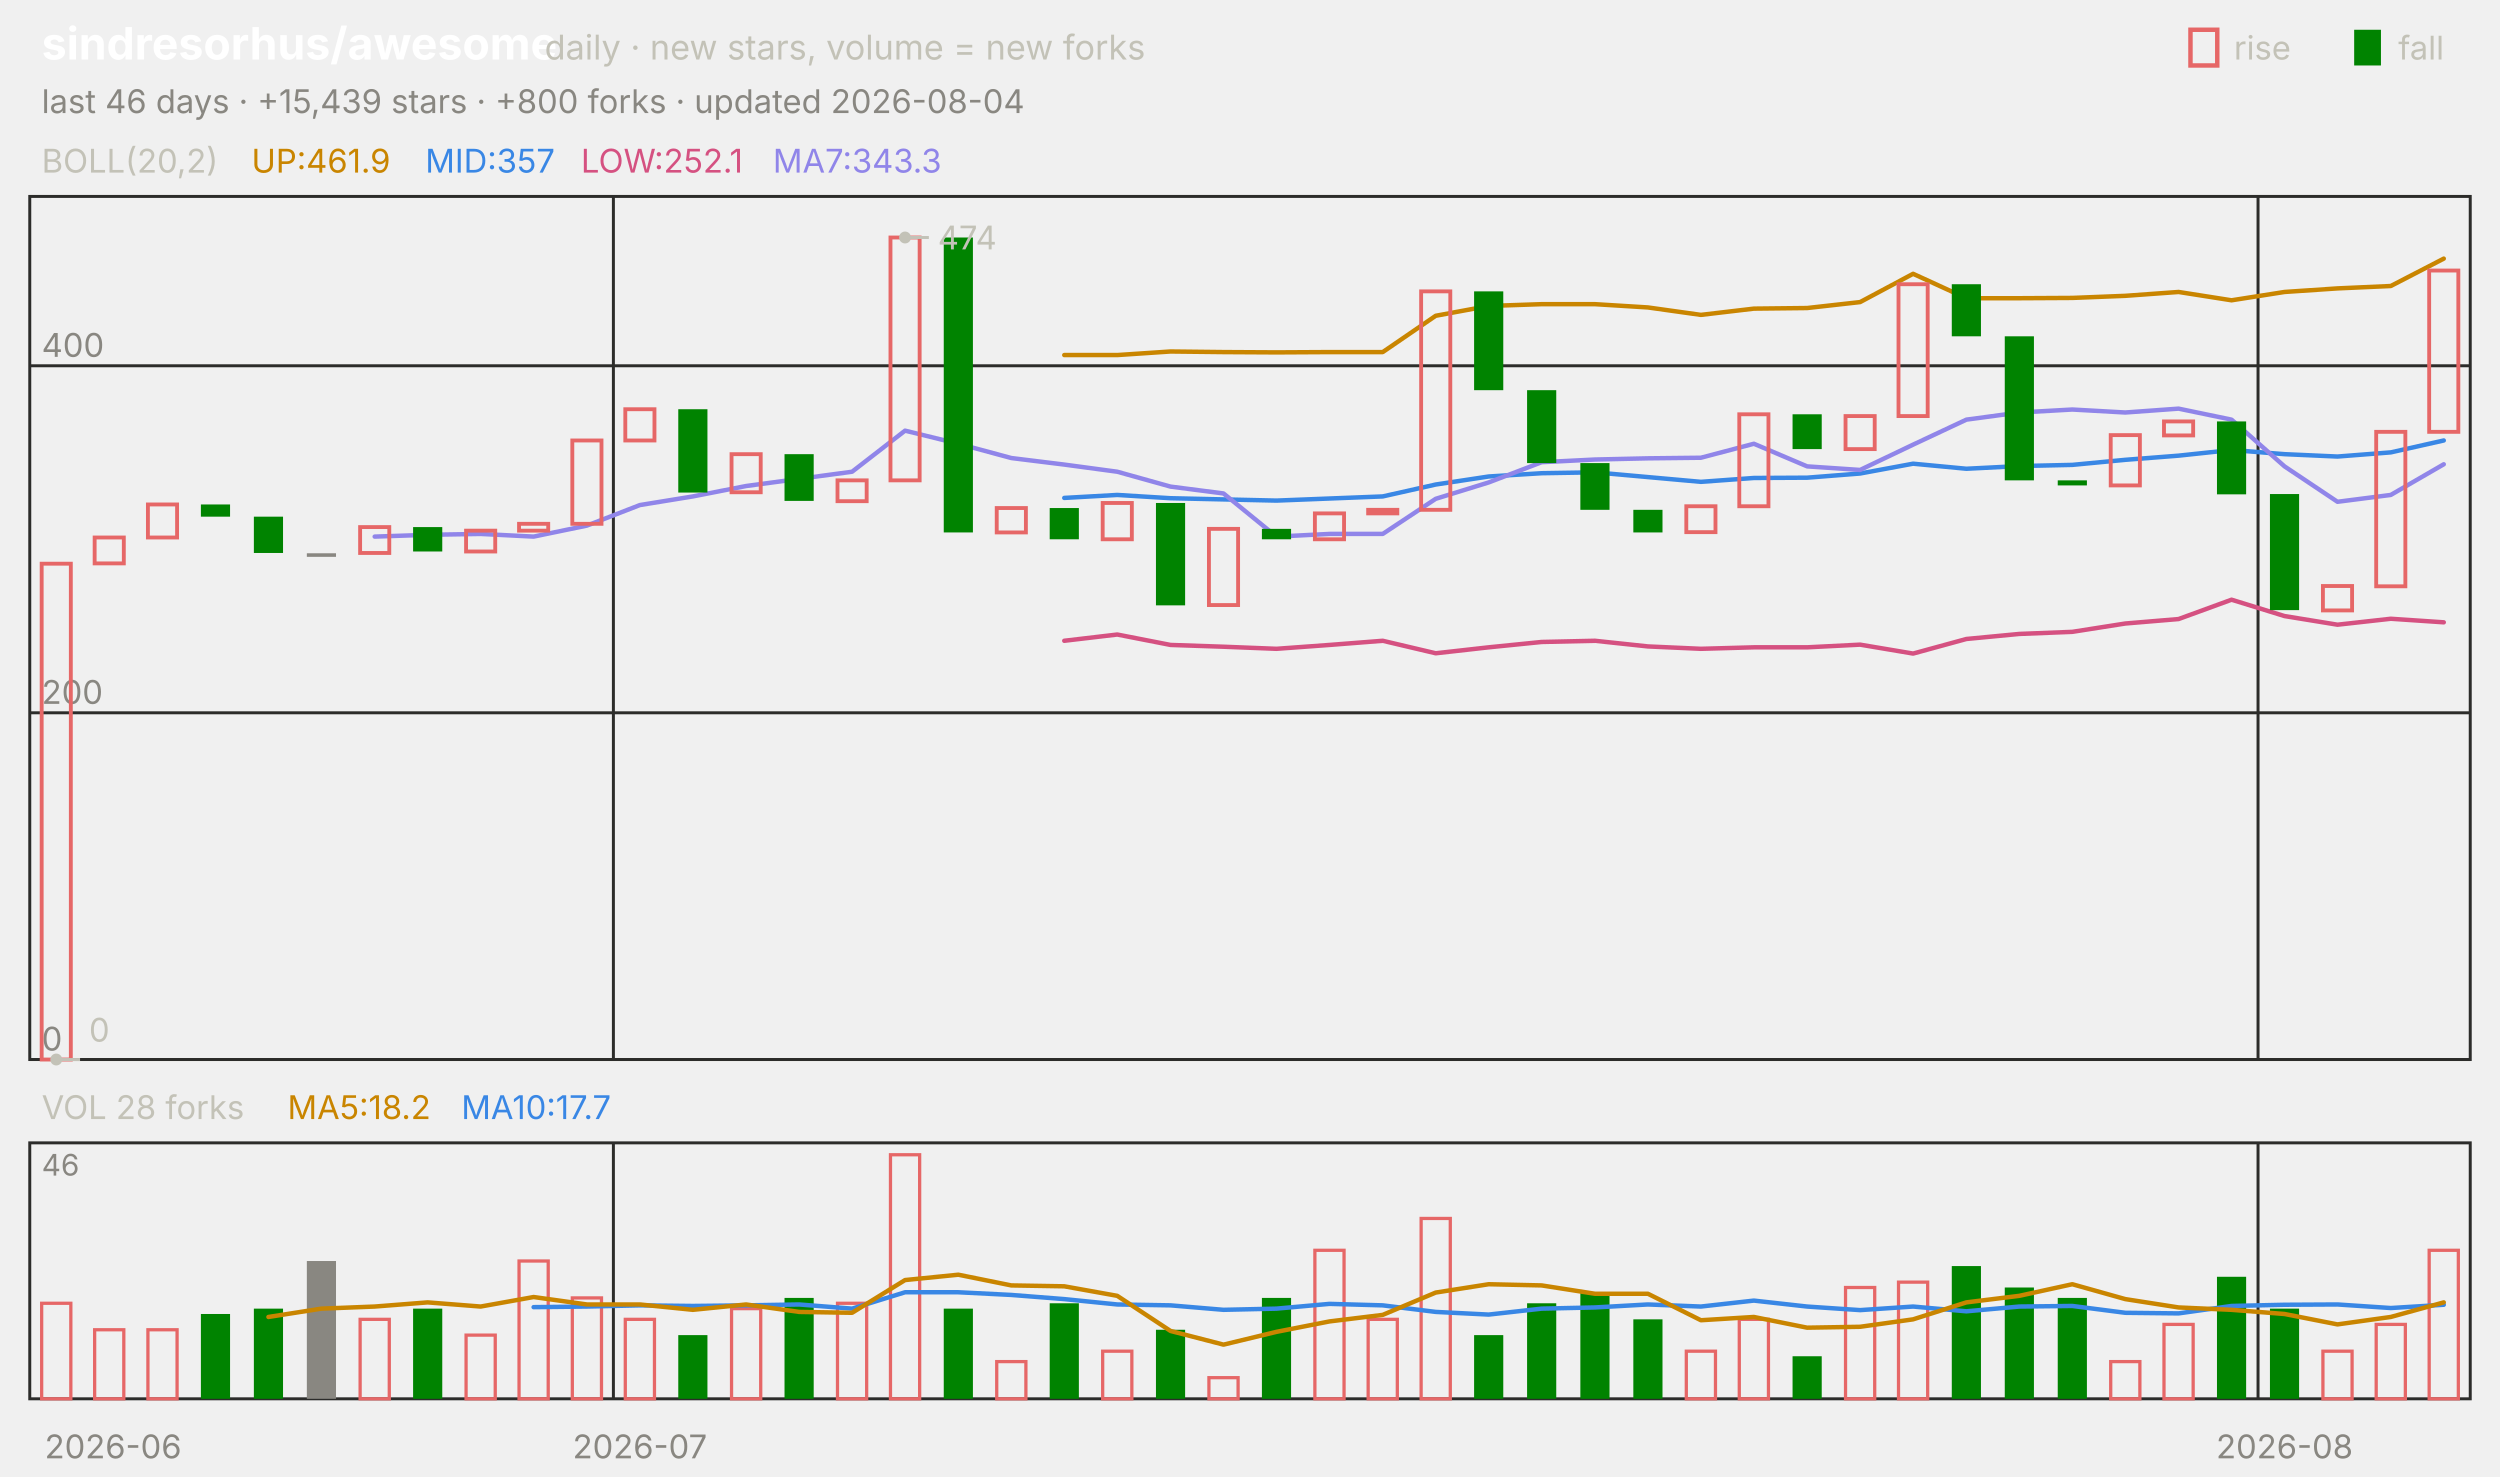
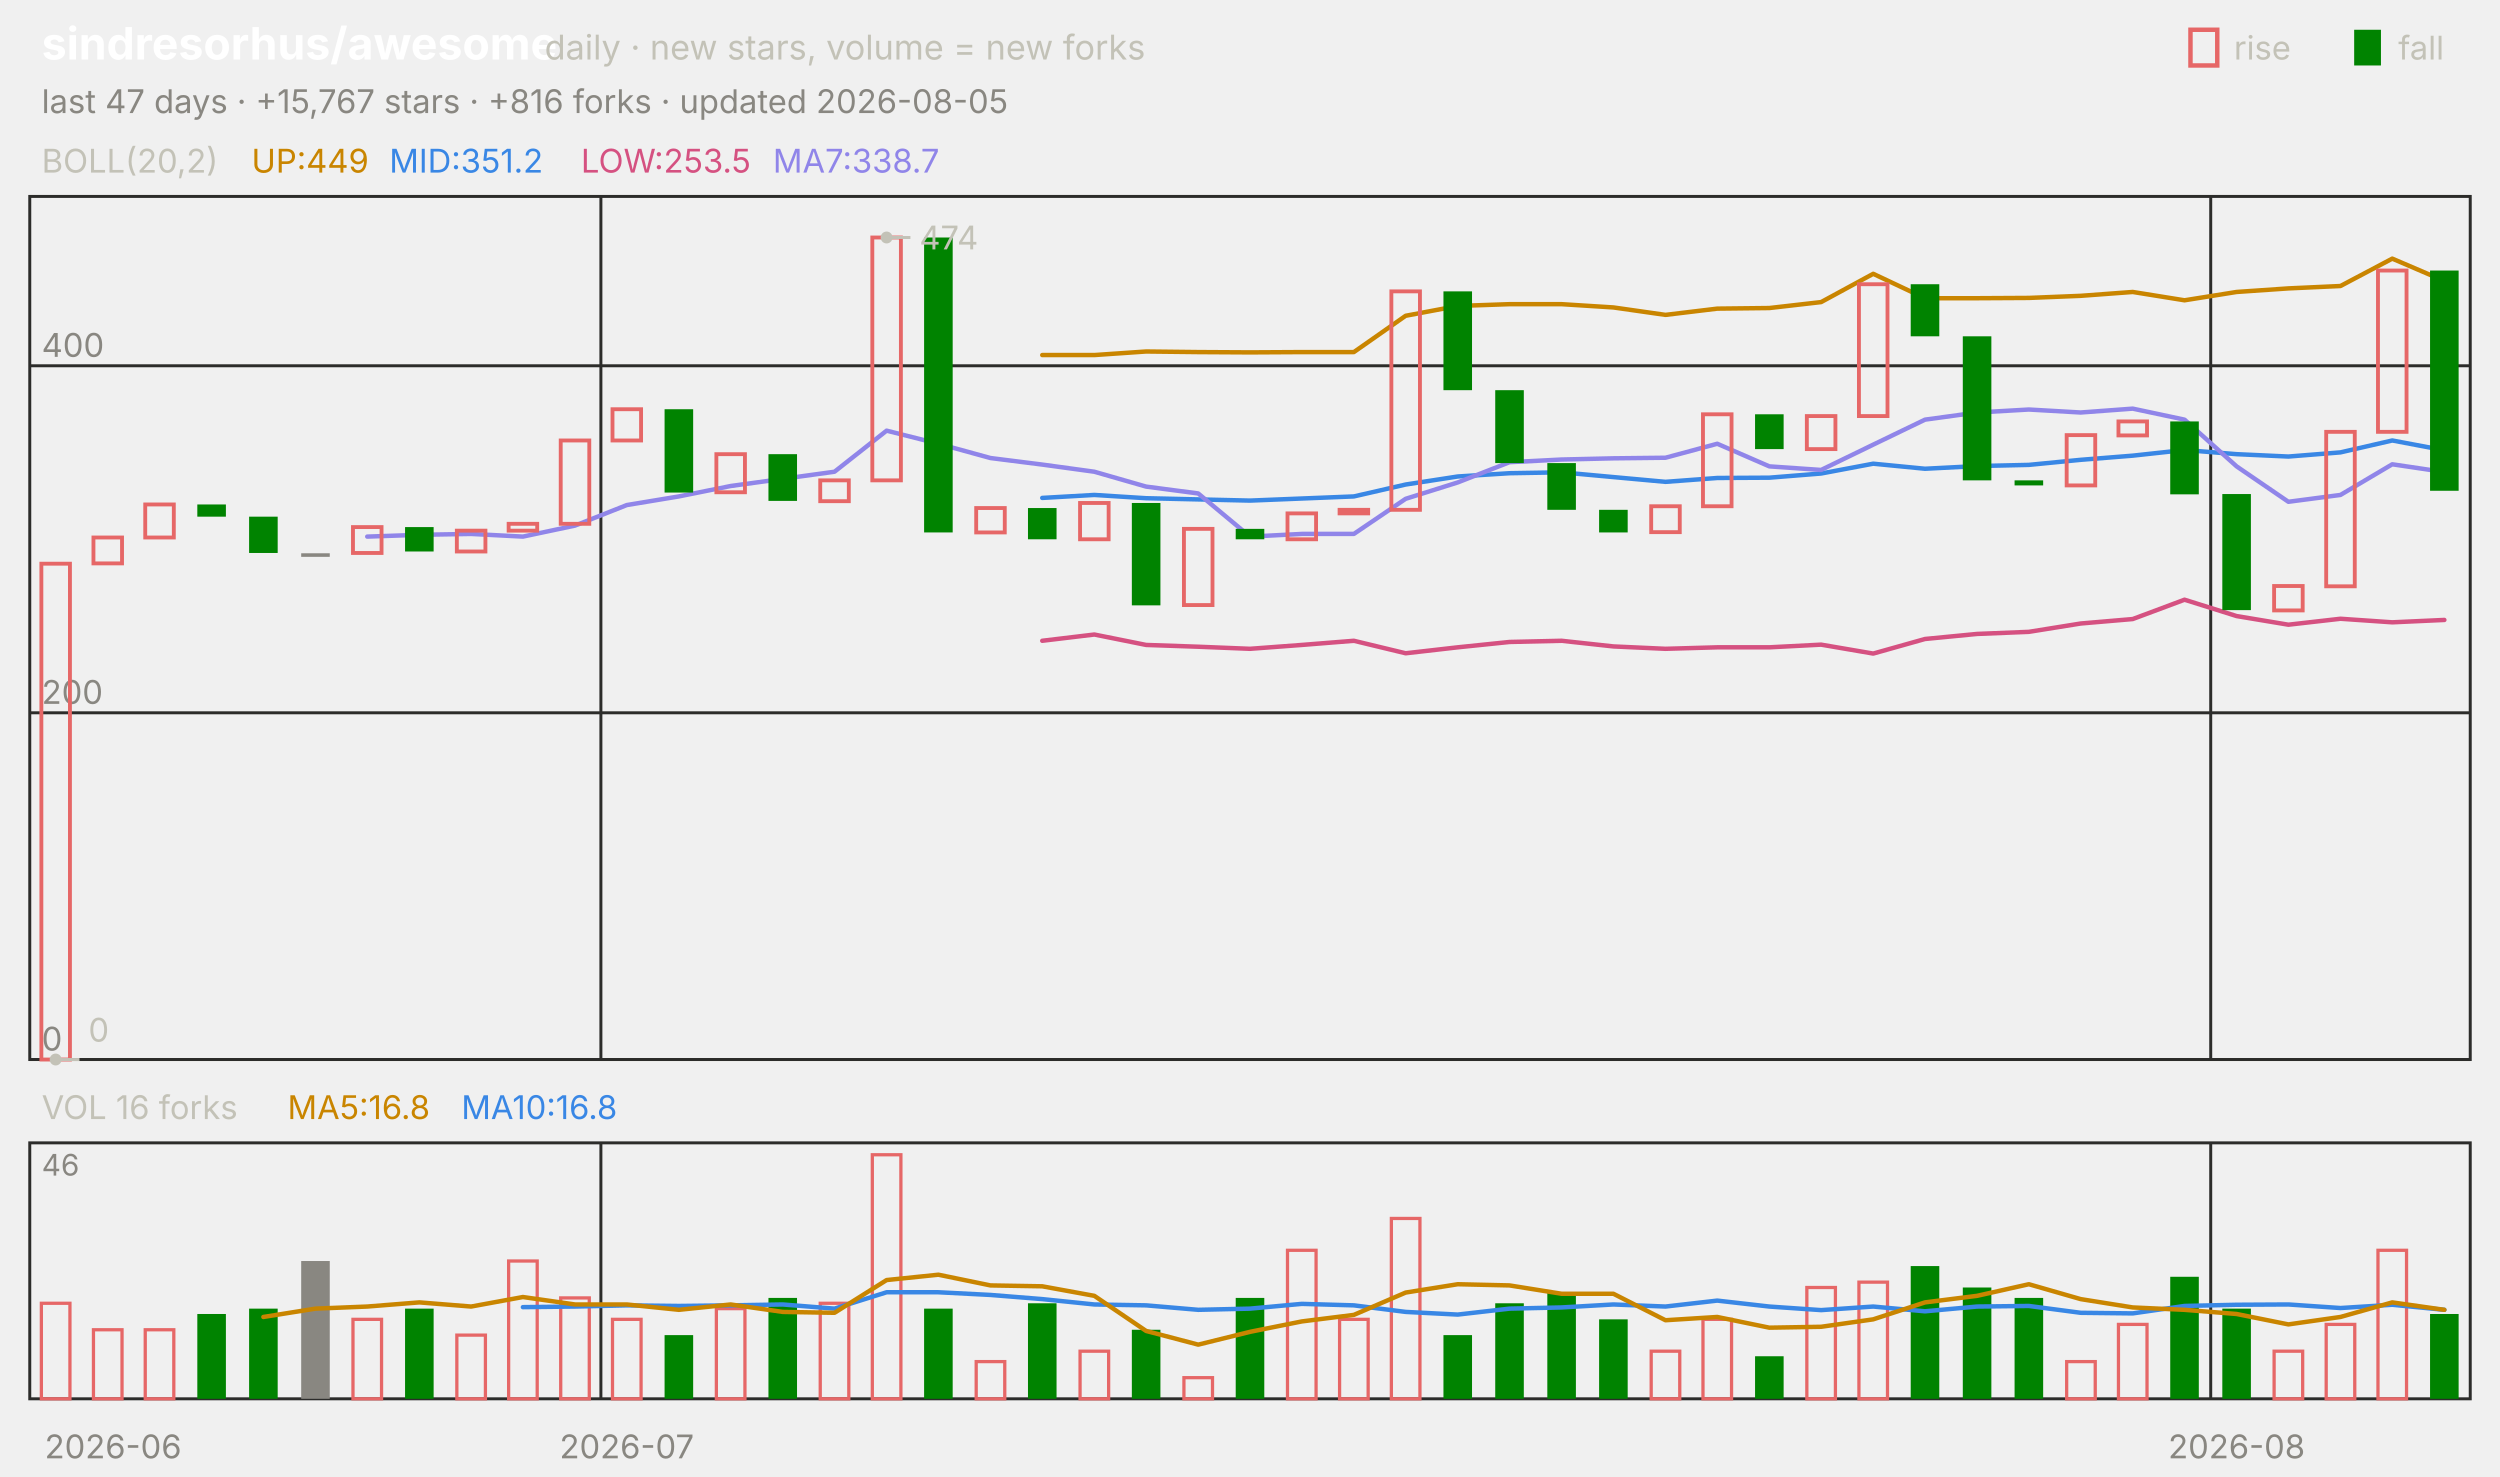
<svg xmlns="http://www.w3.org/2000/svg" viewBox="0 0 840 496" width="840" height="496" font-family="-apple-system,'Segoe UI',system-ui,sans-serif" role="img" aria-label="sindresorhus/awesome candlestick chart">
  <text x="14.0" y="20.0" font-size="15" fill="#ffffff" font-weight="650">sindresorhus/awesome</text>
  <text x="183.0" y="20.0" font-size="11.5" fill="#c3c2b7">daily · new stars, volume = new forks</text>
  <text x="805.8" y="20.0" font-size="11.0" fill="#c3c2b7">fall</text>
  <rect x="791" y="10" width="9" height="12" fill="#008300" />
  <text x="750.6" y="20.0" font-size="11.0" fill="#c3c2b7">rise</text>
  <rect x="736" y="10" width="9" height="12" fill="none" stroke="#e66767" stroke-width="1.5" />
-   <text x="14.0" y="38.0" font-size="11.0" fill="#898781">last 46 days · +15,439 stars · +800 forks · updated 2026-08-04</text>
+   <text x="14.0" y="38.0" font-size="11.0" fill="#898781">last 47 days · +15,767 stars · +816 forks · updated 2026-08-05</text>
  <rect x="10" y="66" width="820" height="290" fill="none" stroke="#2c2c2a" />
  <rect x="10" y="384" width="820" height="86" fill="none" stroke="#2c2c2a" />
  <text x="38.0" y="490.0" font-size="11.0" fill="#898781" text-anchor="middle">2026-06</text>
-   <line x1="206.1" y1="66.0" x2="206.1" y2="356.0" stroke="#2c2c2a" stroke-width="1.0" />
-   <line x1="206.1" y1="384.0" x2="206.1" y2="470.0" stroke="#2c2c2a" stroke-width="1.0" />
-   <text x="215.0" y="490.0" font-size="11.0" fill="#898781" text-anchor="middle">2026-07</text>
-   <line x1="758.7" y1="66.0" x2="758.7" y2="356.0" stroke="#2c2c2a" stroke-width="1.0" />
-   <line x1="758.7" y1="384.0" x2="758.7" y2="470.0" stroke="#2c2c2a" stroke-width="1.0" />
-   <text x="767.6" y="490.0" font-size="11.0" fill="#898781" text-anchor="middle">2026-08</text>
+   <line x1="201.9" y1="66.0" x2="201.9" y2="356.0" stroke="#2c2c2a" stroke-width="1.0" />
+   <line x1="201.9" y1="384.0" x2="201.9" y2="470.0" stroke="#2c2c2a" stroke-width="1.0" />
+   <text x="210.6" y="490.0" font-size="11.0" fill="#898781" text-anchor="middle">2026-07</text>
+   <line x1="742.8" y1="66.0" x2="742.8" y2="356.0" stroke="#2c2c2a" stroke-width="1.0" />
+   <line x1="742.8" y1="384.0" x2="742.8" y2="470.0" stroke="#2c2c2a" stroke-width="1.0" />
+   <text x="751.5" y="490.0" font-size="11.0" fill="#898781" text-anchor="middle">2026-08</text>
  <text x="14.0" y="58.0" font-size="11.0" fill="#c3c2b7">BOLL(20,2)</text>
-   <text x="84.5" y="58.0" font-size="11.0" fill="#c98500">UP:461.9</text>
-   <text x="142.9" y="58.0" font-size="11.0" fill="#3987e5">MID:357</text>
-   <text x="195.2" y="58.0" font-size="11.0" fill="#d55181">LOW:252.1</text>
-   <text x="259.7" y="58.0" font-size="11.0" fill="#9085e9">MA7:343.3</text>
+   <text x="84.5" y="58.0" font-size="11.0" fill="#c98500">UP:449</text>
+   <text x="130.8" y="58.0" font-size="11.0" fill="#3987e5">MID:351.2</text>
+   <text x="195.2" y="58.0" font-size="11.0" fill="#d55181">LOW:253.5</text>
+   <text x="259.7" y="58.0" font-size="11.0" fill="#9085e9">MA7:338.7</text>
  <line x1="10.0" y1="356.0" x2="830.0" y2="356.0" stroke="#2c2c2a" stroke-width="1.0" />
  <text x="14.0" y="353.0" font-size="11.0" fill="#898781">0</text>
  <line x1="10.0" y1="239.5" x2="830.0" y2="239.5" stroke="#2c2c2a" stroke-width="1.0" />
  <text x="14.0" y="236.5" font-size="11.0" fill="#898781">200</text>
  <line x1="10.0" y1="122.9" x2="830.0" y2="122.9" stroke="#2c2c2a" stroke-width="1.0" />
  <text x="14.0" y="119.9" font-size="11.0" fill="#898781">400</text>
-   <polyline points="357.6,119.3 375.4,119.3 393.3,118.1 411.1,118.3 428.9,118.4 446.7,118.3 464.6,118.3 482.4,106.1 500.2,102.8 518.0,102.2 535.9,102.2 553.7,103.3 571.5,105.8 589.3,103.7 607.2,103.5 625.0,101.5 642.8,92.0 660.7,100.2 678.5,100.2 696.3,100.1 714.1,99.4 732.0,98.1 749.8,100.9 767.6,98.1 785.4,96.9 803.3,96.1 821.1,86.9" fill="none" stroke="#c98500" stroke-width="1.5" stroke-linejoin="round" stroke-linecap="round" />
-   <polyline points="357.6,167.3 375.4,166.3 393.3,167.4 411.1,167.8 428.9,168.2 446.7,167.5 464.6,166.8 482.4,162.8 500.2,160.1 518.0,159.0 535.9,158.7 553.7,160.3 571.5,161.9 589.3,160.6 607.2,160.5 625.0,159.1 642.8,155.8 660.7,157.5 678.5,156.6 696.3,156.2 714.1,154.5 732.0,153.1 749.8,151.2 767.6,152.6 785.4,153.4 803.3,152.0 821.1,148.0" fill="none" stroke="#3987e5" stroke-width="1.5" stroke-linejoin="round" stroke-linecap="round" />
-   <polyline points="357.6,215.3 375.4,213.2 393.3,216.7 411.1,217.3 428.9,218.0 446.7,216.7 464.6,215.3 482.4,219.5 500.2,217.5 518.0,215.7 535.9,215.3 553.7,217.2 571.5,218.0 589.3,217.5 607.2,217.5 625.0,216.6 642.8,219.6 660.7,214.7 678.5,213.0 696.3,212.3 714.1,209.5 732.0,208.0 749.8,201.5 767.6,207.0 785.4,209.9 803.3,207.9 821.1,209.1" fill="none" stroke="#d55181" stroke-width="1.5" stroke-linejoin="round" stroke-linecap="round" />
-   <polyline points="125.9,180.3 143.7,179.7 161.5,179.4 179.3,180.3 197.2,176.6 215.0,169.7 232.8,166.8 250.7,163.3 268.5,160.9 286.3,158.5 304.1,144.7 322.0,149.1 339.8,153.9 357.6,156.1 375.4,158.5 393.3,163.5 411.1,165.8 428.9,180.3 446.7,179.4 464.6,179.4 482.4,167.6 500.2,162.1 518.0,155.3 535.9,154.4 553.7,154.0 571.5,153.8 589.3,149.1 607.2,156.7 625.0,157.9 642.8,149.4 660.7,141.0 678.5,138.6 696.3,137.6 714.1,138.6 732.0,137.3 749.8,141.0 767.6,156.7 785.4,168.6 803.3,166.3 821.1,156.0" fill="none" stroke="#9085e9" stroke-width="1.5" stroke-linejoin="round" stroke-linecap="round" />
-   <rect x="14.0" y="189.4" width="9.8" height="166.6" fill="none" stroke="#e66767" stroke-width="1.3" />
-   <rect x="31.8" y="180.6" width="9.8" height="8.7" fill="none" stroke="#e66767" stroke-width="1.3" />
-   <rect x="49.7" y="169.5" width="9.8" height="11.1" fill="none" stroke="#e66767" stroke-width="1.3" />
-   <rect x="67.5" y="169.5" width="9.8" height="4.1" fill="#008300" />
-   <rect x="85.3" y="173.6" width="9.8" height="12.2" fill="#008300" />
-   <rect x="103.1" y="185.9" width="9.8" height="1.2" fill="#898781" />
-   <rect x="121.0" y="177.1" width="9.8" height="8.7" fill="none" stroke="#e66767" stroke-width="1.3" />
-   <rect x="138.8" y="177.1" width="9.8" height="8.2" fill="#008300" />
-   <rect x="156.6" y="178.3" width="9.8" height="7.0" fill="none" stroke="#e66767" stroke-width="1.3" />
-   <rect x="174.4" y="176.0" width="9.8" height="2.3" fill="none" stroke="#e66767" stroke-width="1.3" />
-   <rect x="192.3" y="148.0" width="9.8" height="28.0" fill="none" stroke="#e66767" stroke-width="1.3" />
-   <rect x="210.1" y="137.5" width="9.8" height="10.5" fill="none" stroke="#e66767" stroke-width="1.3" />
-   <rect x="227.9" y="137.5" width="9.8" height="28.0" fill="#008300" />
-   <rect x="245.8" y="152.6" width="9.8" height="12.8" fill="none" stroke="#e66767" stroke-width="1.3" />
-   <rect x="263.6" y="152.6" width="9.8" height="15.7" fill="#008300" />
-   <rect x="281.4" y="161.4" width="9.8" height="7.0" fill="none" stroke="#e66767" stroke-width="1.3" />
-   <rect x="299.2" y="79.8" width="9.8" height="81.6" fill="none" stroke="#e66767" stroke-width="1.3" />
-   <rect x="317.1" y="79.8" width="9.8" height="99.1" fill="#008300" />
-   <rect x="334.9" y="170.7" width="9.8" height="8.2" fill="none" stroke="#e66767" stroke-width="1.3" />
-   <rect x="352.7" y="170.7" width="9.8" height="10.5" fill="#008300" />
-   <rect x="370.5" y="169.0" width="9.8" height="12.2" fill="none" stroke="#e66767" stroke-width="1.3" />
-   <rect x="388.4" y="169.0" width="9.8" height="34.4" fill="#008300" />
-   <rect x="406.2" y="177.7" width="9.8" height="25.6" fill="none" stroke="#e66767" stroke-width="1.3" />
-   <rect x="424.0" y="177.7" width="9.8" height="3.5" fill="#008300" />
-   <rect x="441.8" y="172.5" width="9.8" height="8.7" fill="none" stroke="#e66767" stroke-width="1.3" />
-   <rect x="459.7" y="171.3" width="9.8" height="1.2" fill="none" stroke="#e66767" stroke-width="1.3" />
-   <rect x="477.5" y="97.9" width="9.8" height="73.4" fill="none" stroke="#e66767" stroke-width="1.3" />
-   <rect x="495.3" y="97.9" width="9.8" height="33.2" fill="#008300" />
-   <rect x="513.1" y="131.1" width="9.8" height="24.5" fill="#008300" />
-   <rect x="531.0" y="155.6" width="9.8" height="15.7" fill="#008300" />
-   <rect x="548.8" y="171.3" width="9.8" height="7.6" fill="#008300" />
-   <rect x="566.6" y="170.1" width="9.8" height="8.7" fill="none" stroke="#e66767" stroke-width="1.3" />
-   <rect x="584.4" y="139.2" width="9.8" height="30.9" fill="none" stroke="#e66767" stroke-width="1.3" />
-   <rect x="602.3" y="139.2" width="9.8" height="11.7" fill="#008300" />
-   <rect x="620.1" y="139.8" width="9.8" height="11.1" fill="none" stroke="#e66767" stroke-width="1.3" />
-   <rect x="637.9" y="95.5" width="9.8" height="44.3" fill="none" stroke="#e66767" stroke-width="1.3" />
-   <rect x="655.8" y="95.5" width="9.8" height="17.5" fill="#008300" />
-   <rect x="673.6" y="113.0" width="9.8" height="48.4" fill="#008300" />
-   <rect x="691.4" y="161.4" width="9.8" height="1.7" fill="#008300" />
-   <rect x="709.2" y="146.2" width="9.8" height="16.9" fill="none" stroke="#e66767" stroke-width="1.3" />
-   <rect x="727.1" y="141.6" width="9.8" height="4.7" fill="none" stroke="#e66767" stroke-width="1.3" />
-   <rect x="744.9" y="141.6" width="9.8" height="24.5" fill="#008300" />
-   <rect x="762.7" y="166.0" width="9.8" height="39.0" fill="#008300" />
-   <rect x="780.5" y="196.9" width="9.8" height="8.2" fill="none" stroke="#e66767" stroke-width="1.3" />
-   <rect x="798.4" y="145.1" width="9.8" height="51.9" fill="none" stroke="#e66767" stroke-width="1.3" />
-   <rect x="816.2" y="90.9" width="9.8" height="54.2" fill="none" stroke="#e66767" stroke-width="1.3" />
-   <circle cx="304.1" cy="79.8" r="2" fill="#c3c2b7" />
-   <line x1="304.1" y1="79.8" x2="312.1" y2="79.8" stroke="#c3c2b7" stroke-width="1.0" />
-   <text x="315.1" y="83.8" font-size="11.0" fill="#c3c2b7">474</text>
-   <circle cx="18.9" cy="356.0" r="2" fill="#c3c2b7" />
-   <line x1="18.9" y1="356.0" x2="26.9" y2="356.0" stroke="#c3c2b7" stroke-width="1.0" />
-   <text x="29.9" y="350.0" font-size="11.0" fill="#c3c2b7">0</text>
-   <text x="14.0" y="376.0" font-size="11.0" fill="#c3c2b7">VOL 28 forks</text>
-   <text x="96.6" y="376.0" font-size="11.0" fill="#c98500">MA5:18.2</text>
-   <text x="155.0" y="376.0" font-size="11.0" fill="#3987e5">MA10:17.7</text>
+   <polyline points="350.2,119.3 367.7,119.3 385.1,118.1 402.6,118.3 420.0,118.4 437.4,118.3 454.9,118.3 472.3,106.1 489.8,102.8 507.2,102.2 524.7,102.2 542.1,103.3 559.6,105.8 577.0,103.7 594.5,103.5 611.9,101.5 629.4,92.0 646.8,100.2 664.3,100.2 681.7,100.1 699.1,99.4 716.6,98.1 734.0,100.9 751.5,98.1 768.9,96.9 786.4,96.1 803.8,86.9 821.3,94.4" fill="none" stroke="#c98500" stroke-width="1.5" stroke-linejoin="round" stroke-linecap="round" />
+   <polyline points="350.2,167.3 367.7,166.3 385.1,167.4 402.6,167.8 420.0,168.2 437.4,167.5 454.9,166.8 472.3,162.8 489.8,160.1 507.2,159.0 524.7,158.7 542.1,160.3 559.6,161.9 577.0,160.6 594.5,160.5 611.9,159.1 629.4,155.8 646.8,157.5 664.3,156.6 681.7,156.2 699.1,154.5 716.6,153.1 734.0,151.2 751.5,152.6 768.9,153.4 786.4,152.0 803.8,148.0 821.3,151.3" fill="none" stroke="#3987e5" stroke-width="1.5" stroke-linejoin="round" stroke-linecap="round" />
+   <polyline points="350.2,215.3 367.7,213.2 385.1,216.7 402.6,217.3 420.0,218.0 437.4,216.7 454.9,215.3 472.3,219.5 489.8,217.5 507.2,215.7 524.7,215.3 542.1,217.2 559.6,218.0 577.0,217.5 594.5,217.5 611.9,216.6 629.4,219.6 646.8,214.7 664.3,213.0 681.7,212.3 699.1,209.5 716.6,208.0 734.0,201.5 751.5,207.0 768.9,209.9 786.4,207.9 803.8,209.1 821.3,208.3" fill="none" stroke="#d55181" stroke-width="1.5" stroke-linejoin="round" stroke-linecap="round" />
+   <polyline points="123.4,180.3 140.9,179.7 158.3,179.4 175.7,180.3 193.2,176.6 210.6,169.7 228.1,166.8 245.5,163.3 263.0,160.9 280.4,158.5 297.9,144.7 315.3,149.1 332.8,153.9 350.2,156.1 367.7,158.5 385.1,163.5 402.6,165.8 420.0,180.3 437.4,179.4 454.9,179.4 472.3,167.6 489.8,162.1 507.2,155.3 524.7,154.4 542.1,154.0 559.6,153.8 577.0,149.1 594.5,156.7 611.9,157.9 629.4,149.4 646.8,141.0 664.3,138.6 681.7,137.6 699.1,138.6 716.6,137.3 734.0,141.0 751.5,156.7 768.9,168.6 786.4,166.3 803.8,156.0 821.3,158.6" fill="none" stroke="#9085e9" stroke-width="1.5" stroke-linejoin="round" stroke-linecap="round" />
+   <rect x="13.9" y="189.4" width="9.6" height="166.6" fill="none" stroke="#e66767" stroke-width="1.3" />
+   <rect x="31.4" y="180.6" width="9.6" height="8.7" fill="none" stroke="#e66767" stroke-width="1.3" />
+   <rect x="48.8" y="169.5" width="9.6" height="11.1" fill="none" stroke="#e66767" stroke-width="1.3" />
+   <rect x="66.3" y="169.5" width="9.6" height="4.1" fill="#008300" />
+   <rect x="83.7" y="173.6" width="9.6" height="12.2" fill="#008300" />
+   <rect x="101.2" y="185.9" width="9.6" height="1.2" fill="#898781" />
+   <rect x="118.6" y="177.1" width="9.6" height="8.7" fill="none" stroke="#e66767" stroke-width="1.3" />
+   <rect x="136.1" y="177.1" width="9.6" height="8.2" fill="#008300" />
+   <rect x="153.5" y="178.3" width="9.6" height="7.0" fill="none" stroke="#e66767" stroke-width="1.3" />
+   <rect x="170.9" y="176.0" width="9.6" height="2.3" fill="none" stroke="#e66767" stroke-width="1.3" />
+   <rect x="188.4" y="148.0" width="9.6" height="28.0" fill="none" stroke="#e66767" stroke-width="1.3" />
+   <rect x="205.8" y="137.5" width="9.6" height="10.5" fill="none" stroke="#e66767" stroke-width="1.3" />
+   <rect x="223.3" y="137.5" width="9.6" height="28.0" fill="#008300" />
+   <rect x="240.7" y="152.6" width="9.6" height="12.8" fill="none" stroke="#e66767" stroke-width="1.3" />
+   <rect x="258.2" y="152.6" width="9.6" height="15.7" fill="#008300" />
+   <rect x="275.6" y="161.4" width="9.6" height="7.0" fill="none" stroke="#e66767" stroke-width="1.3" />
+   <rect x="293.1" y="79.8" width="9.6" height="81.6" fill="none" stroke="#e66767" stroke-width="1.3" />
+   <rect x="310.5" y="79.8" width="9.6" height="99.1" fill="#008300" />
+   <rect x="328.0" y="170.7" width="9.6" height="8.2" fill="none" stroke="#e66767" stroke-width="1.3" />
+   <rect x="345.4" y="170.7" width="9.6" height="10.5" fill="#008300" />
+   <rect x="362.9" y="169.0" width="9.6" height="12.2" fill="none" stroke="#e66767" stroke-width="1.3" />
+   <rect x="380.3" y="169.0" width="9.6" height="34.4" fill="#008300" />
+   <rect x="397.8" y="177.7" width="9.6" height="25.6" fill="none" stroke="#e66767" stroke-width="1.3" />
+   <rect x="415.2" y="177.7" width="9.6" height="3.5" fill="#008300" />
+   <rect x="432.6" y="172.5" width="9.6" height="8.7" fill="none" stroke="#e66767" stroke-width="1.3" />
+   <rect x="450.1" y="171.3" width="9.6" height="1.2" fill="none" stroke="#e66767" stroke-width="1.3" />
+   <rect x="467.5" y="97.9" width="9.6" height="73.4" fill="none" stroke="#e66767" stroke-width="1.3" />
+   <rect x="485.0" y="97.9" width="9.6" height="33.2" fill="#008300" />
+   <rect x="502.4" y="131.1" width="9.6" height="24.5" fill="#008300" />
+   <rect x="519.9" y="155.6" width="9.6" height="15.7" fill="#008300" />
+   <rect x="537.3" y="171.3" width="9.6" height="7.6" fill="#008300" />
+   <rect x="554.8" y="170.1" width="9.6" height="8.7" fill="none" stroke="#e66767" stroke-width="1.3" />
+   <rect x="572.2" y="139.2" width="9.6" height="30.9" fill="none" stroke="#e66767" stroke-width="1.3" />
+   <rect x="589.7" y="139.2" width="9.6" height="11.7" fill="#008300" />
+   <rect x="607.1" y="139.8" width="9.6" height="11.1" fill="none" stroke="#e66767" stroke-width="1.3" />
+   <rect x="624.6" y="95.5" width="9.6" height="44.3" fill="none" stroke="#e66767" stroke-width="1.3" />
+   <rect x="642.0" y="95.5" width="9.6" height="17.5" fill="#008300" />
+   <rect x="659.5" y="113.0" width="9.6" height="48.4" fill="#008300" />
+   <rect x="676.9" y="161.4" width="9.6" height="1.7" fill="#008300" />
+   <rect x="694.4" y="146.2" width="9.6" height="16.9" fill="none" stroke="#e66767" stroke-width="1.3" />
+   <rect x="711.8" y="141.6" width="9.6" height="4.7" fill="none" stroke="#e66767" stroke-width="1.3" />
+   <rect x="729.2" y="141.6" width="9.6" height="24.5" fill="#008300" />
+   <rect x="746.7" y="166.0" width="9.6" height="39.0" fill="#008300" />
+   <rect x="764.1" y="196.9" width="9.6" height="8.2" fill="none" stroke="#e66767" stroke-width="1.3" />
+   <rect x="781.6" y="145.1" width="9.6" height="51.9" fill="none" stroke="#e66767" stroke-width="1.3" />
+   <rect x="799.0" y="90.9" width="9.6" height="54.2" fill="none" stroke="#e66767" stroke-width="1.3" />
+   <rect x="816.5" y="90.9" width="9.6" height="74.0" fill="#008300" />
+   <circle cx="297.9" cy="79.8" r="2" fill="#c3c2b7" />
+   <line x1="297.9" y1="79.8" x2="305.9" y2="79.8" stroke="#c3c2b7" stroke-width="1.0" />
+   <text x="308.9" y="83.8" font-size="11.0" fill="#c3c2b7">474</text>
+   <circle cx="18.7" cy="356.0" r="2" fill="#c3c2b7" />
+   <line x1="18.7" y1="356.0" x2="26.7" y2="356.0" stroke="#c3c2b7" stroke-width="1.0" />
+   <text x="29.7" y="350.0" font-size="11.0" fill="#c3c2b7">0</text>
+   <text x="14.0" y="376.0" font-size="11.0" fill="#c3c2b7">VOL 16 forks</text>
+   <text x="96.6" y="376.0" font-size="11.0" fill="#c98500">MA5:16.8</text>
+   <text x="155.0" y="376.0" font-size="11.0" fill="#3987e5">MA10:16.8</text>
  <text x="14.0" y="395.0" font-size="10" fill="#898781">46</text>
-   <rect x="14.0" y="437.9" width="9.8" height="32.1" fill="none" stroke="#e66767" stroke-width="1.1" />
-   <rect x="31.8" y="446.8" width="9.8" height="23.2" fill="none" stroke="#e66767" stroke-width="1.1" />
-   <rect x="49.7" y="446.8" width="9.8" height="23.2" fill="none" stroke="#e66767" stroke-width="1.1" />
-   <rect x="67.5" y="441.5" width="9.8" height="28.5" fill="#008300" />
-   <rect x="85.3" y="439.7" width="9.8" height="30.3" fill="#008300" />
-   <rect x="103.1" y="423.7" width="9.8" height="46.3" fill="#898781" />
-   <rect x="121.0" y="443.3" width="9.8" height="26.7" fill="none" stroke="#e66767" stroke-width="1.1" />
-   <rect x="138.8" y="439.7" width="9.8" height="30.3" fill="#008300" />
-   <rect x="156.6" y="448.6" width="9.8" height="21.4" fill="none" stroke="#e66767" stroke-width="1.1" />
-   <rect x="174.4" y="423.7" width="9.8" height="46.3" fill="none" stroke="#e66767" stroke-width="1.1" />
-   <rect x="192.3" y="436.1" width="9.8" height="33.9" fill="none" stroke="#e66767" stroke-width="1.1" />
-   <rect x="210.1" y="443.3" width="9.8" height="26.7" fill="none" stroke="#e66767" stroke-width="1.1" />
-   <rect x="227.9" y="448.6" width="9.8" height="21.4" fill="#008300" />
-   <rect x="245.8" y="439.7" width="9.8" height="30.3" fill="none" stroke="#e66767" stroke-width="1.1" />
-   <rect x="263.6" y="436.1" width="9.8" height="33.9" fill="#008300" />
-   <rect x="281.4" y="437.9" width="9.8" height="32.1" fill="none" stroke="#e66767" stroke-width="1.1" />
-   <rect x="299.2" y="388.0" width="9.8" height="82.0" fill="none" stroke="#e66767" stroke-width="1.1" />
-   <rect x="317.1" y="439.7" width="9.8" height="30.3" fill="#008300" />
-   <rect x="334.9" y="457.5" width="9.8" height="12.5" fill="none" stroke="#e66767" stroke-width="1.1" />
-   <rect x="352.7" y="437.9" width="9.8" height="32.1" fill="#008300" />
-   <rect x="370.5" y="454.0" width="9.8" height="16.0" fill="none" stroke="#e66767" stroke-width="1.1" />
-   <rect x="388.4" y="446.8" width="9.8" height="23.2" fill="#008300" />
-   <rect x="406.2" y="462.9" width="9.8" height="7.1" fill="none" stroke="#e66767" stroke-width="1.1" />
-   <rect x="424.0" y="436.1" width="9.8" height="33.9" fill="#008300" />
-   <rect x="441.8" y="420.1" width="9.8" height="49.9" fill="none" stroke="#e66767" stroke-width="1.1" />
-   <rect x="459.7" y="443.3" width="9.8" height="26.7" fill="none" stroke="#e66767" stroke-width="1.1" />
-   <rect x="477.5" y="409.4" width="9.8" height="60.6" fill="none" stroke="#e66767" stroke-width="1.1" />
-   <rect x="495.3" y="448.6" width="9.8" height="21.4" fill="#008300" />
-   <rect x="513.1" y="437.9" width="9.8" height="32.1" fill="#008300" />
-   <rect x="531.0" y="434.3" width="9.8" height="35.7" fill="#008300" />
-   <rect x="548.8" y="443.3" width="9.8" height="26.7" fill="#008300" />
-   <rect x="566.6" y="454.0" width="9.8" height="16.0" fill="none" stroke="#e66767" stroke-width="1.1" />
-   <rect x="584.4" y="443.3" width="9.8" height="26.7" fill="none" stroke="#e66767" stroke-width="1.1" />
-   <rect x="602.3" y="455.7" width="9.8" height="14.3" fill="#008300" />
-   <rect x="620.1" y="432.6" width="9.8" height="37.4" fill="none" stroke="#e66767" stroke-width="1.1" />
-   <rect x="637.9" y="430.8" width="9.8" height="39.2" fill="none" stroke="#e66767" stroke-width="1.1" />
-   <rect x="655.8" y="425.4" width="9.8" height="44.6" fill="#008300" />
-   <rect x="673.6" y="432.6" width="9.8" height="37.4" fill="#008300" />
-   <rect x="691.4" y="436.1" width="9.8" height="33.9" fill="#008300" />
-   <rect x="709.2" y="457.5" width="9.8" height="12.5" fill="none" stroke="#e66767" stroke-width="1.1" />
-   <rect x="727.1" y="445.0" width="9.8" height="25.0" fill="none" stroke="#e66767" stroke-width="1.1" />
-   <rect x="744.9" y="429.0" width="9.8" height="41.0" fill="#008300" />
-   <rect x="762.7" y="439.7" width="9.8" height="30.3" fill="#008300" />
-   <rect x="780.5" y="454.0" width="9.8" height="16.0" fill="none" stroke="#e66767" stroke-width="1.1" />
-   <rect x="798.4" y="445.0" width="9.8" height="25.0" fill="none" stroke="#e66767" stroke-width="1.1" />
-   <rect x="816.2" y="420.1" width="9.8" height="49.9" fill="none" stroke="#e66767" stroke-width="1.1" />
-   <polyline points="179.3,439.2 197.2,439.0 215.0,438.6 232.8,438.8 250.7,438.6 268.5,438.3 286.3,439.7 304.1,434.2 322.0,434.2 339.8,435.1 357.6,436.5 375.4,438.3 393.3,438.6 411.1,440.1 428.9,439.7 446.7,438.1 464.6,438.6 482.4,440.8 500.2,441.7 518.0,439.7 535.9,439.3 553.7,438.3 571.5,439.0 589.3,437.0 607.2,439.0 625.0,440.2 642.8,439.0 660.7,440.6 678.5,439.0 696.3,438.8 714.1,441.1 732.0,441.3 749.8,438.8 767.6,438.4 785.4,438.3 803.3,439.5 821.1,438.4" fill="none" stroke="#3987e5" stroke-width="1.5" stroke-linejoin="round" stroke-linecap="round" />
-   <polyline points="90.2,442.5 108.0,439.7 125.9,439.0 143.7,437.6 161.5,439.0 179.3,435.8 197.2,438.3 215.0,438.3 232.8,440.1 250.7,438.3 268.5,440.8 286.3,441.1 304.1,430.1 322.0,428.3 339.8,431.9 357.6,432.2 375.4,435.4 393.3,447.2 411.1,451.8 428.9,447.5 446.7,444.0 464.6,441.8 482.4,434.3 500.2,431.5 518.0,431.9 535.9,434.7 553.7,434.7 571.5,443.6 589.3,442.5 607.2,446.1 625.0,445.8 642.8,443.3 660.7,437.6 678.5,435.4 696.3,431.5 714.1,436.5 732.0,439.3 749.8,440.1 767.6,441.5 785.4,445.0 803.3,442.5 821.1,437.6" fill="none" stroke="#c98500" stroke-width="1.5" stroke-linejoin="round" stroke-linecap="round" />
+   <rect x="13.9" y="437.9" width="9.6" height="32.1" fill="none" stroke="#e66767" stroke-width="1.1" />
+   <rect x="31.4" y="446.8" width="9.6" height="23.2" fill="none" stroke="#e66767" stroke-width="1.1" />
+   <rect x="48.8" y="446.8" width="9.6" height="23.2" fill="none" stroke="#e66767" stroke-width="1.1" />
+   <rect x="66.3" y="441.5" width="9.6" height="28.5" fill="#008300" />
+   <rect x="83.7" y="439.7" width="9.6" height="30.3" fill="#008300" />
+   <rect x="101.2" y="423.7" width="9.6" height="46.3" fill="#898781" />
+   <rect x="118.6" y="443.3" width="9.6" height="26.7" fill="none" stroke="#e66767" stroke-width="1.1" />
+   <rect x="136.1" y="439.7" width="9.6" height="30.3" fill="#008300" />
+   <rect x="153.5" y="448.6" width="9.6" height="21.4" fill="none" stroke="#e66767" stroke-width="1.1" />
+   <rect x="170.9" y="423.7" width="9.6" height="46.3" fill="none" stroke="#e66767" stroke-width="1.1" />
+   <rect x="188.4" y="436.1" width="9.6" height="33.9" fill="none" stroke="#e66767" stroke-width="1.1" />
+   <rect x="205.8" y="443.3" width="9.6" height="26.7" fill="none" stroke="#e66767" stroke-width="1.1" />
+   <rect x="223.3" y="448.6" width="9.6" height="21.4" fill="#008300" />
+   <rect x="240.7" y="439.7" width="9.6" height="30.3" fill="none" stroke="#e66767" stroke-width="1.1" />
+   <rect x="258.2" y="436.1" width="9.6" height="33.9" fill="#008300" />
+   <rect x="275.6" y="437.9" width="9.6" height="32.1" fill="none" stroke="#e66767" stroke-width="1.1" />
+   <rect x="293.1" y="388.0" width="9.6" height="82.0" fill="none" stroke="#e66767" stroke-width="1.1" />
+   <rect x="310.5" y="439.7" width="9.6" height="30.3" fill="#008300" />
+   <rect x="328.0" y="457.5" width="9.6" height="12.5" fill="none" stroke="#e66767" stroke-width="1.1" />
+   <rect x="345.4" y="437.9" width="9.6" height="32.1" fill="#008300" />
+   <rect x="362.9" y="454.0" width="9.6" height="16.0" fill="none" stroke="#e66767" stroke-width="1.1" />
+   <rect x="380.3" y="446.8" width="9.6" height="23.2" fill="#008300" />
+   <rect x="397.8" y="462.9" width="9.6" height="7.1" fill="none" stroke="#e66767" stroke-width="1.1" />
+   <rect x="415.2" y="436.1" width="9.6" height="33.9" fill="#008300" />
+   <rect x="432.6" y="420.1" width="9.6" height="49.9" fill="none" stroke="#e66767" stroke-width="1.1" />
+   <rect x="450.1" y="443.3" width="9.6" height="26.7" fill="none" stroke="#e66767" stroke-width="1.1" />
+   <rect x="467.5" y="409.4" width="9.6" height="60.6" fill="none" stroke="#e66767" stroke-width="1.1" />
+   <rect x="485.0" y="448.6" width="9.6" height="21.4" fill="#008300" />
+   <rect x="502.4" y="437.9" width="9.6" height="32.1" fill="#008300" />
+   <rect x="519.9" y="434.3" width="9.6" height="35.7" fill="#008300" />
+   <rect x="537.3" y="443.3" width="9.6" height="26.7" fill="#008300" />
+   <rect x="554.8" y="454.0" width="9.6" height="16.0" fill="none" stroke="#e66767" stroke-width="1.1" />
+   <rect x="572.2" y="443.3" width="9.6" height="26.7" fill="none" stroke="#e66767" stroke-width="1.1" />
+   <rect x="589.7" y="455.7" width="9.6" height="14.3" fill="#008300" />
+   <rect x="607.1" y="432.6" width="9.6" height="37.4" fill="none" stroke="#e66767" stroke-width="1.1" />
+   <rect x="624.6" y="430.8" width="9.6" height="39.2" fill="none" stroke="#e66767" stroke-width="1.1" />
+   <rect x="642.0" y="425.4" width="9.6" height="44.6" fill="#008300" />
+   <rect x="659.5" y="432.6" width="9.6" height="37.4" fill="#008300" />
+   <rect x="676.9" y="436.1" width="9.6" height="33.9" fill="#008300" />
+   <rect x="694.4" y="457.5" width="9.6" height="12.5" fill="none" stroke="#e66767" stroke-width="1.1" />
+   <rect x="711.8" y="445.0" width="9.6" height="25.0" fill="none" stroke="#e66767" stroke-width="1.1" />
+   <rect x="729.2" y="429.0" width="9.6" height="41.0" fill="#008300" />
+   <rect x="746.7" y="439.7" width="9.6" height="30.3" fill="#008300" />
+   <rect x="764.1" y="454.0" width="9.6" height="16.0" fill="none" stroke="#e66767" stroke-width="1.1" />
+   <rect x="781.6" y="445.0" width="9.6" height="25.0" fill="none" stroke="#e66767" stroke-width="1.1" />
+   <rect x="799.0" y="420.1" width="9.6" height="49.9" fill="none" stroke="#e66767" stroke-width="1.1" />
+   <rect x="816.5" y="441.5" width="9.6" height="28.5" fill="#008300" />
+   <polyline points="175.7,439.2 193.2,439.0 210.6,438.6 228.1,438.8 245.5,438.6 263.0,438.3 280.4,439.7 297.9,434.2 315.3,434.2 332.8,435.1 350.2,436.5 367.7,438.3 385.1,438.6 402.6,440.1 420.0,439.7 437.4,438.1 454.9,438.6 472.3,440.8 489.8,441.7 507.2,439.7 524.7,439.3 542.1,438.3 559.6,439.0 577.0,437.0 594.5,439.0 611.9,440.2 629.4,439.0 646.8,440.6 664.3,439.0 681.7,438.8 699.1,441.1 716.6,441.3 734.0,438.8 751.5,438.4 768.9,438.3 786.4,439.5 803.8,438.4 821.3,440.1" fill="none" stroke="#3987e5" stroke-width="1.5" stroke-linejoin="round" stroke-linecap="round" />
+   <polyline points="88.5,442.5 106.0,439.7 123.4,439.0 140.9,437.6 158.3,439.0 175.7,435.8 193.2,438.3 210.6,438.3 228.1,440.1 245.5,438.3 263.0,440.8 280.4,441.1 297.9,430.1 315.3,428.3 332.8,431.9 350.2,432.2 367.7,435.4 385.1,447.2 402.6,451.8 420.0,447.5 437.4,444.0 454.9,441.8 472.3,434.3 489.8,431.5 507.2,431.9 524.7,434.7 542.1,434.7 559.6,443.6 577.0,442.5 594.5,446.1 611.9,445.8 629.4,443.3 646.8,437.6 664.3,435.4 681.7,431.5 699.1,436.5 716.6,439.3 734.0,440.1 751.5,441.5 768.9,445.0 786.4,442.5 803.8,437.6 821.3,440.1" fill="none" stroke="#c98500" stroke-width="1.5" stroke-linejoin="round" stroke-linecap="round" />
</svg>
